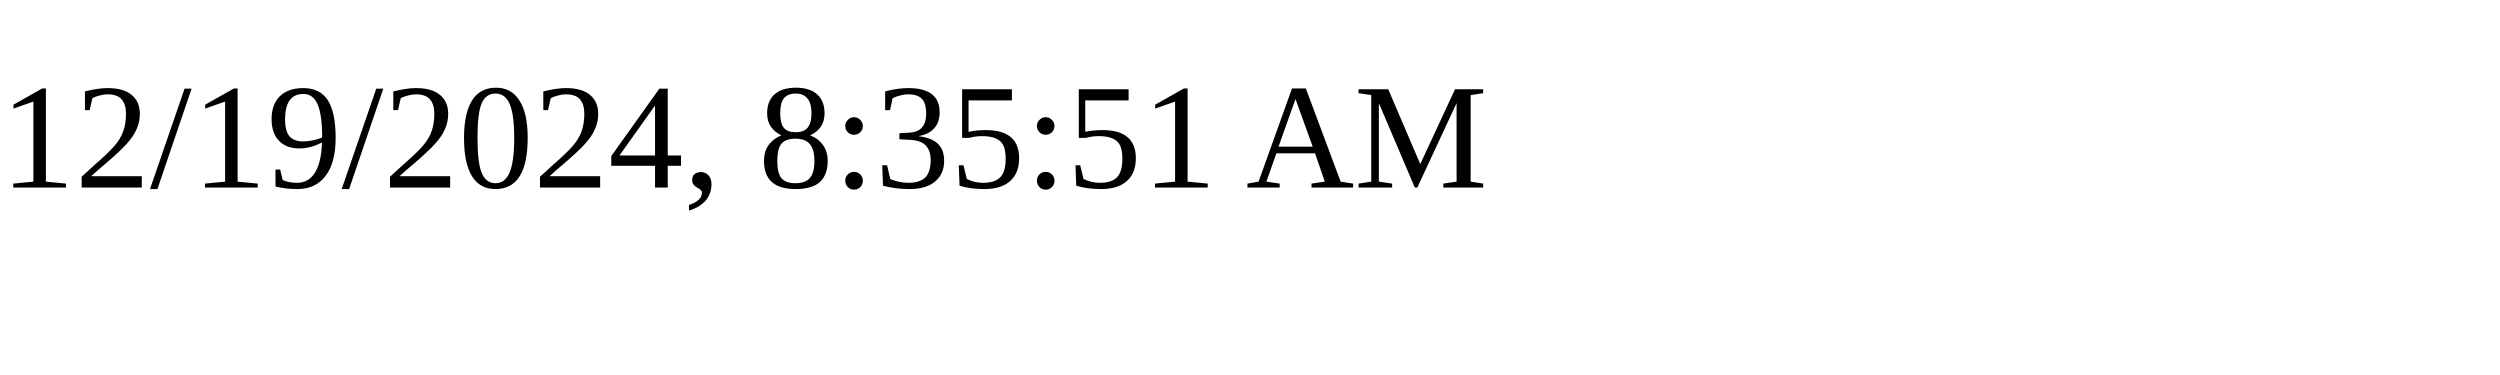
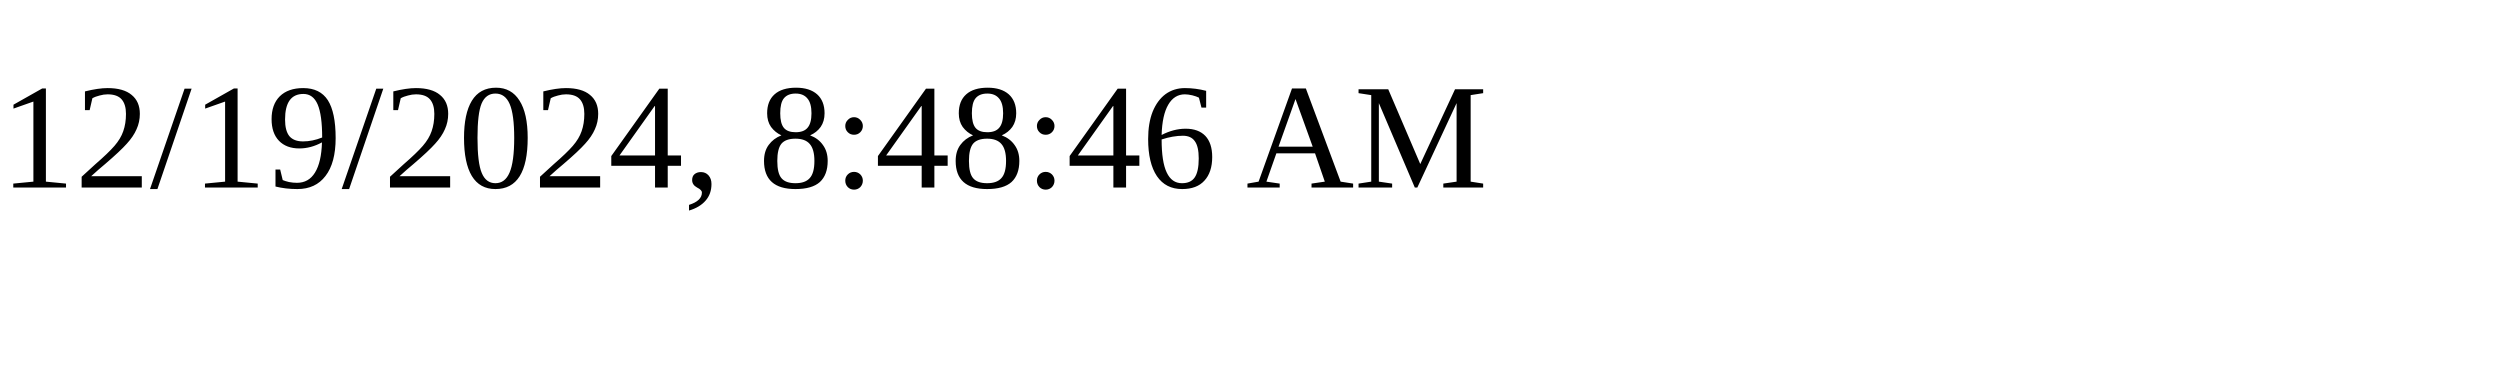
<svg xmlns="http://www.w3.org/2000/svg" height="30" width="200">
-   <text x="0" y="15">12/19/2024, 8:35:51 AM</text>
+   <text x="0" y="15">12/19/2024, 8:48:46 AM</text>
</svg>
